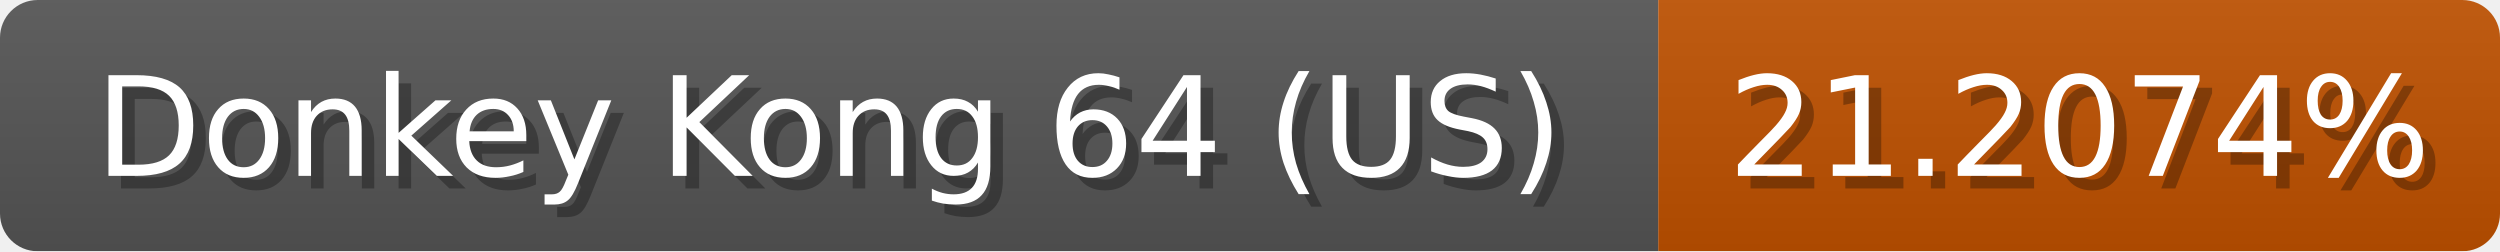
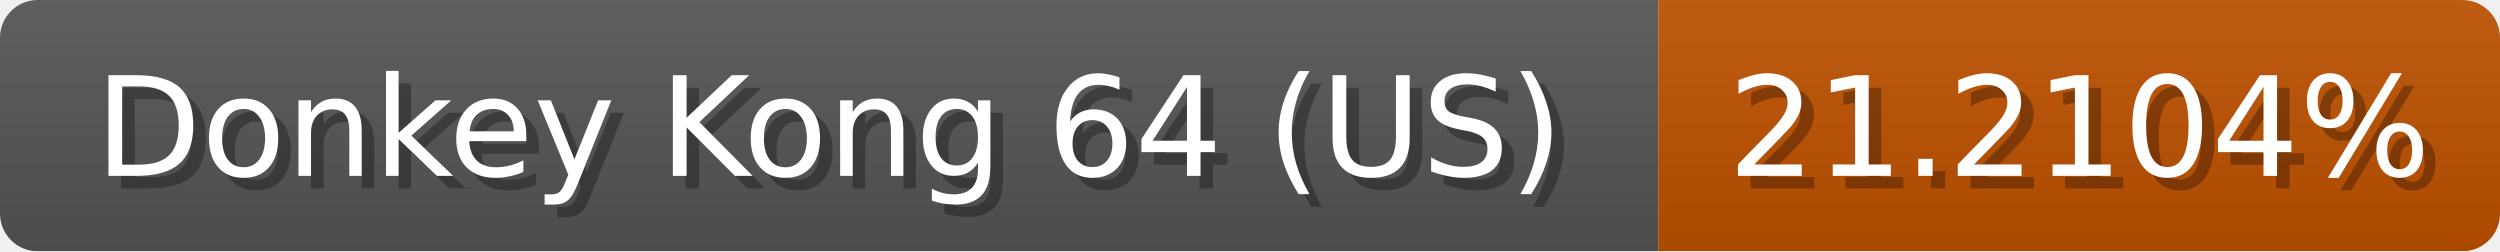
<svg xmlns="http://www.w3.org/2000/svg" width="199" height="20">
  <linearGradient id="b" x2="0" y2="100%">
    <stop offset="0" stop-color="#bbb" stop-opacity=".1" />
    <stop offset="1" stop-opacity=".1" />
  </linearGradient>
  <mask id="anybadge_1">
    <rect width="199" height="20" rx="3" fill="#fff" />
  </mask>
  <g mask="url(#anybadge_1)">
    <path fill="#555" d="M0 0h132v20H0z" />
    <path fill="#c05100" d="M132 0h67v20H132z" />
    <path fill="url(#b)" d="M0 0h199v20H0z" />
  </g>
  <g fill="#fff" text-anchor="middle" font-family="DejaVu Sans,Verdana,Geneva,sans-serif" font-size="11">
    <text x="67.0" y="15" fill="#010101" fill-opacity=".3">Donkey Kong 64 (US)</text>
    <text x="66.0" y="14">Donkey Kong 64 (US)</text>
  </g>
  <g fill="#fff" text-anchor="middle" font-family="DejaVu Sans,Verdana,Geneva,sans-serif" font-size="11">
-     <text x="166.5" y="15" fill="#010101" fill-opacity=".3">21.2074%</text>
-     <text x="165.5" y="14">21.2074%</text>
+     <text x="166.5" y="15" fill="#010101" fill-opacity=".3">21.2104%</text>
+     <text x="165.5" y="14">21.2104%</text>
  </g>
</svg>
